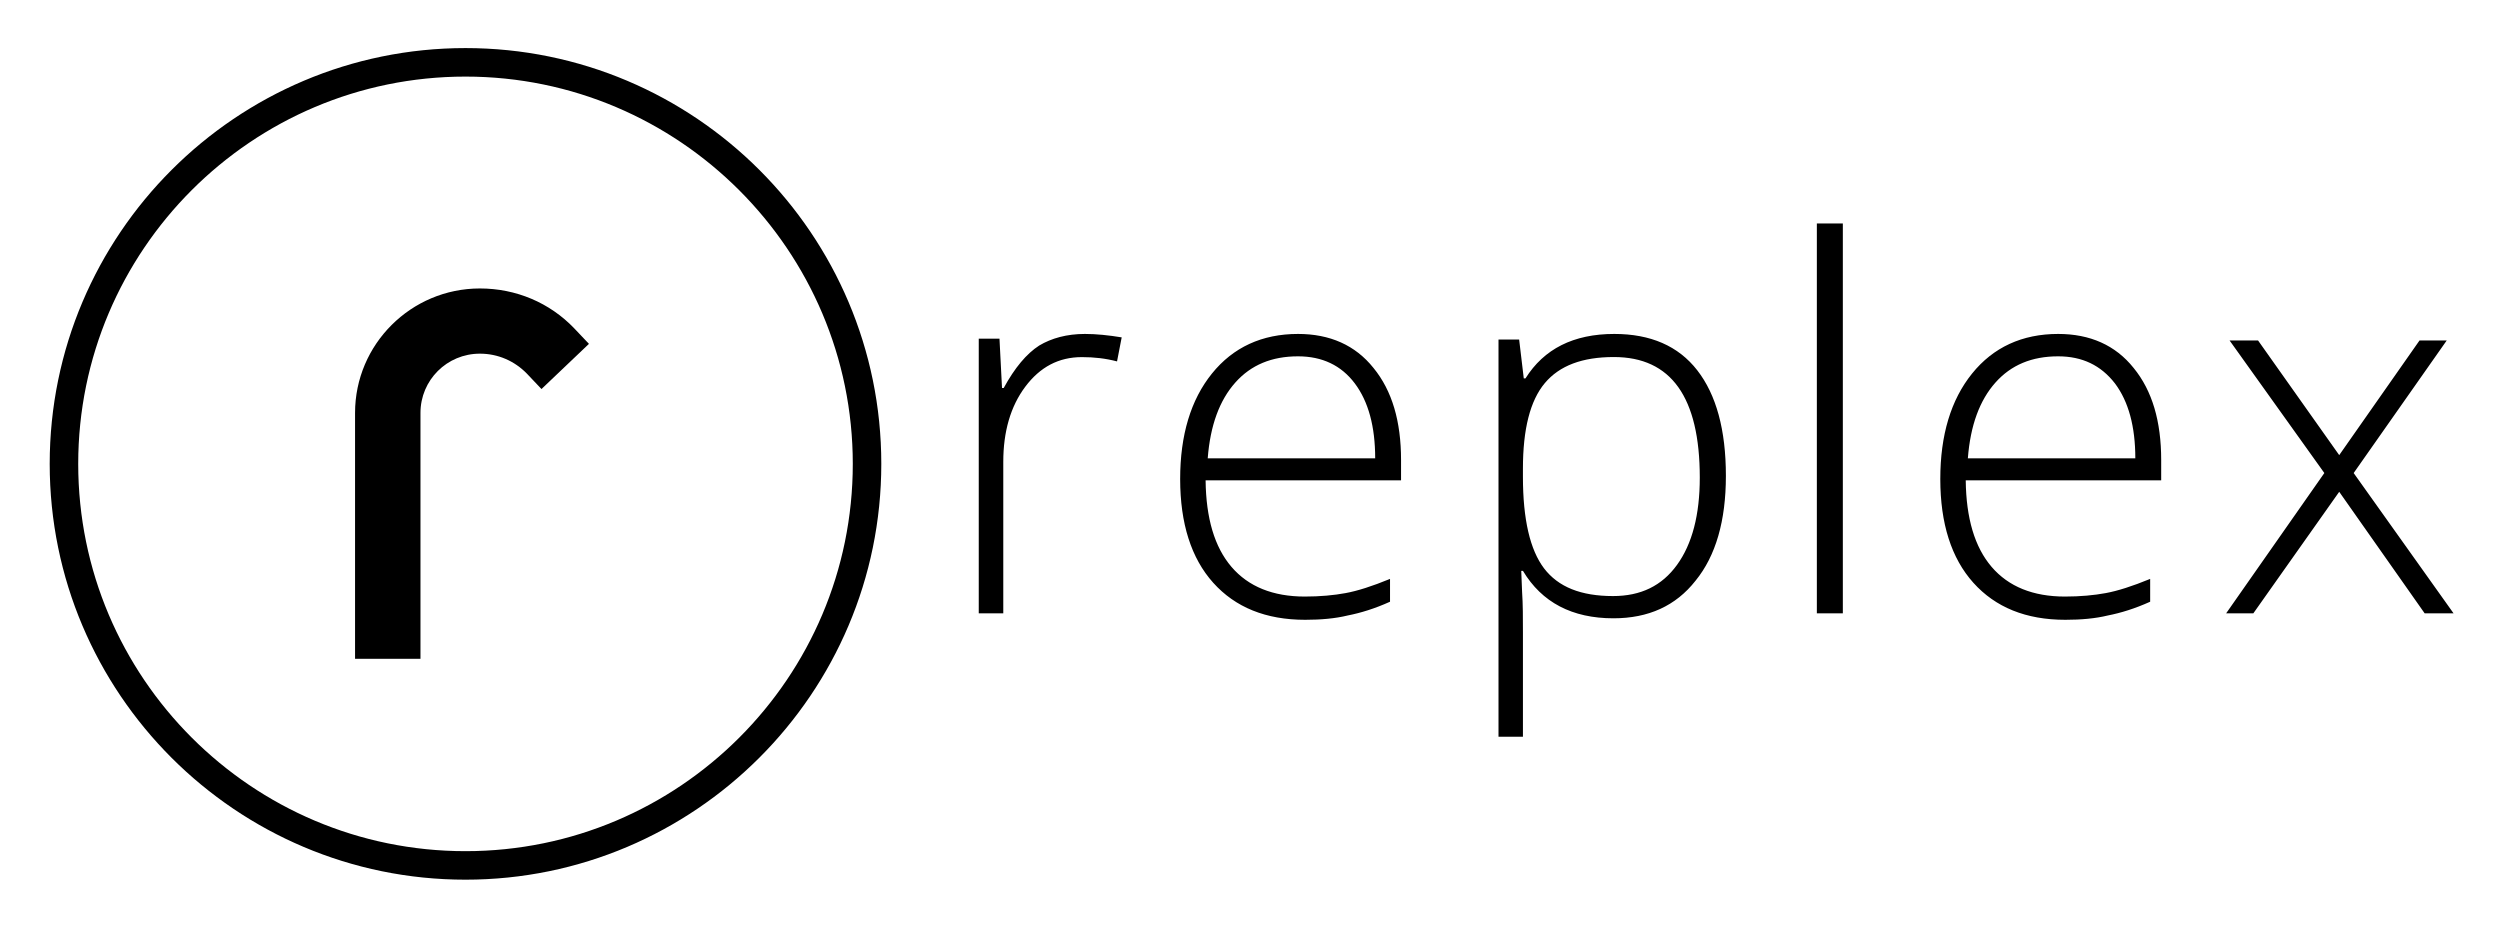
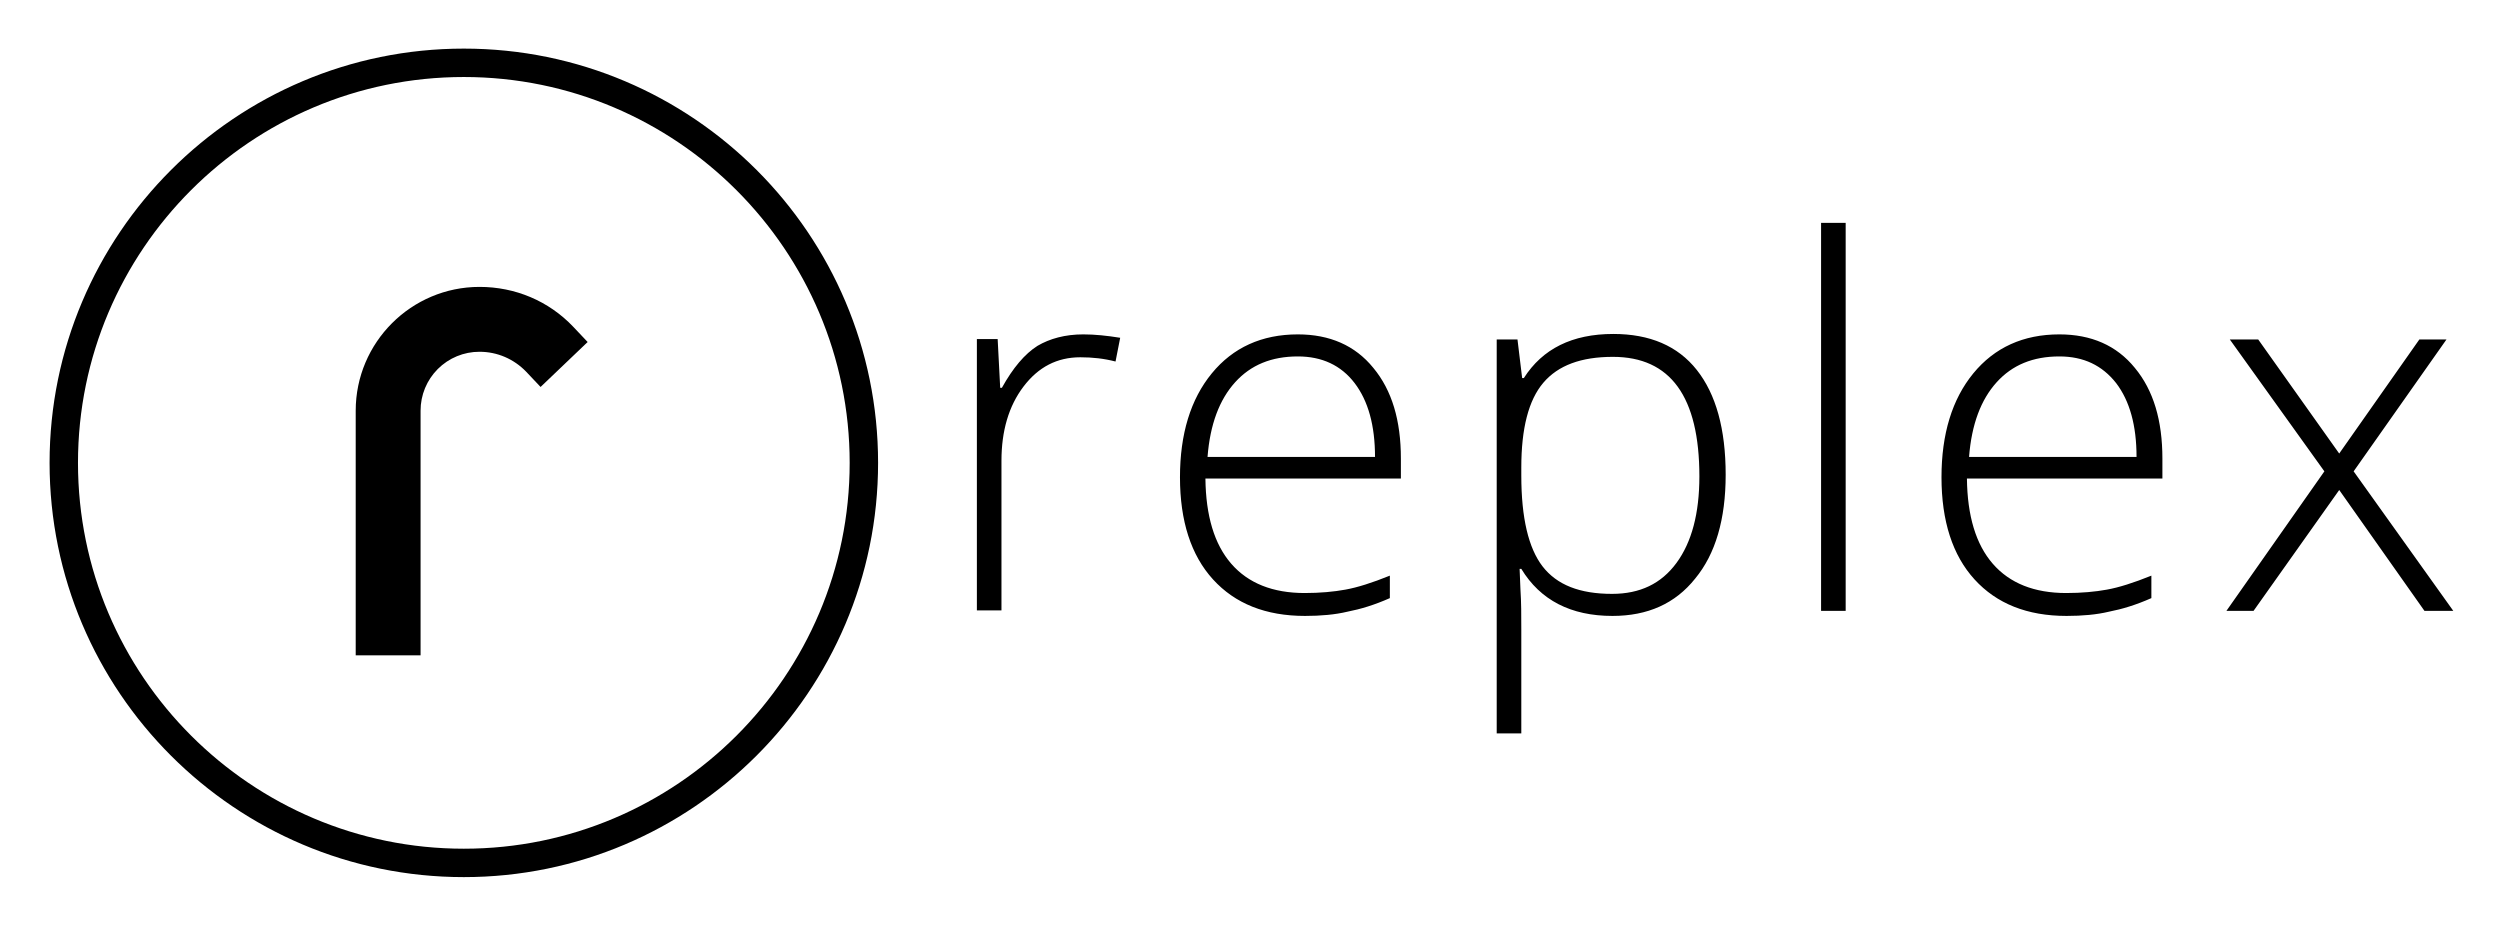
- <svg xmlns="http://www.w3.org/2000/svg" role="img" viewBox="2.35 7.60 384.80 142.55">
-   <g fill-rule="evenodd">
-     <path d="M67.07 109H57V71.153C57 60.593 65.622 52 76.218 52c5.528 0 10.727 2.165 14.544 6.166L93 60.527l-7.305 6.953-2.238-2.361c-1.909-1.968-4.475-3.083-7.24-3.083-5.067 0-9.148 4.066-9.148 9.117V109z" />
-     <path d="M74 143c-35.308 0-64-28.692-64-64s28.692-64 64-64 64 28.692 64 64-28.757 64-64 64zm0-123.611c-32.884 0-59.611 26.727-59.611 59.611S41.116 138.611 74 138.611 133.611 111.884 133.611 79c0-32.819-26.727-59.611-59.611-59.611zM169.337 59c1.758 0 3.645.198 5.663.528l-.716 3.7c-1.757-.463-3.515-.661-5.402-.661-3.58 0-6.444 1.519-8.722 4.557-2.278 3.039-3.385 6.936-3.385 11.56V102H153V59.727h3.19l.39 7.596h.26c1.693-3.105 3.515-5.285 5.468-6.54 1.887-1.122 4.23-1.783 7.03-1.783zm33.914 44c-6.069 0-10.767-1.922-14.16-5.699-3.394-3.777-5.091-9.144-5.091-15.97 0-6.759 1.631-12.192 4.894-16.235 3.263-4.042 7.701-6.096 13.248-6.096 4.894 0 8.81 1.723 11.616 5.235 2.872 3.512 4.242 8.217 4.242 14.18v3.115h-30.084c.065 5.831 1.37 10.271 3.98 13.32 2.61 3.048 6.396 4.572 11.29 4.572 2.35 0 4.503-.2 6.265-.53 1.827-.332 4.111-1.06 6.852-2.187v3.512c-2.35 1.06-4.503 1.723-6.526 2.12-1.892.464-4.111.663-6.526.663zm-1.109-40.554c-4.046 0-7.244 1.325-9.658 4.042-2.415 2.717-3.85 6.56-4.242 11.663h25.777c0-4.904-1.044-8.747-3.132-11.53-2.089-2.784-5.025-4.175-8.745-4.175zm48.552 40.323c-6.351 0-11.018-2.436-13.935-7.306h-.259l.13 3.225c.13 1.909.13 4.015.13 6.253V121H233V59.856h3.176l.713 5.989h.26C240 61.304 244.536 59 250.823 59c5.574 0 9.852 1.843 12.769 5.594 2.916 3.752 4.407 9.15 4.407 16.257 0 6.911-1.556 12.308-4.667 16.126-3.046 3.883-7.259 5.792-12.639 5.792zm-.064-3.423c4.277 0 7.518-1.58 9.851-4.805 2.334-3.225 3.5-7.7 3.5-13.426 0-12.374-4.407-18.56-13.222-18.56-4.86 0-8.36 1.315-10.63 4.014-2.268 2.699-3.37 7.108-3.37 13.163v1.251c0 6.582 1.102 11.255 3.241 14.085 2.204 2.896 5.704 4.278 10.63 4.278zM282 102h4V42h-4zm38.251 1c-6.069 0-10.767-1.922-14.16-5.699-3.394-3.777-5.091-9.144-5.091-15.97 0-6.759 1.631-12.192 4.894-16.235 3.263-4.042 7.701-6.096 13.248-6.096 4.894 0 8.81 1.723 11.616 5.235 2.872 3.512 4.242 8.217 4.242 14.18v3.115h-30.084c.065 5.831 1.37 10.271 3.98 13.32 2.61 3.048 6.396 4.572 11.29 4.572 2.35 0 4.503-.2 6.265-.53 1.827-.332 4.111-1.06 6.852-2.187v3.512c-2.35 1.06-4.503 1.723-6.526 2.12-1.892.464-4.111.663-6.526.663zm-1.109-40.554c-4.046 0-7.244 1.325-9.658 4.042-2.415 2.717-3.85 6.56-4.242 11.663h25.777c0-4.904-1.044-8.747-3.132-11.53-2.154-2.784-5.025-4.175-8.745-4.175zm40.97 17.963L345.523 60h4.384l12.495 17.653L374.766 60h4.187l-14.327 20.409L380 102h-4.449l-13.149-18.703L349.187 102H345z" />
+ <svg xmlns="http://www.w3.org/2000/svg" role="img" viewBox="0.85 48.85 397.80 147.05">
+   <defs>
+     <clipPath id="a">
+       <path d="M297 782.84l2574-.043.01 398.159-2574 .044z" />
+     </clipPath>
+   </defs>
+   <path fill="none" d="M0 0h400v245H0z" pointer-events="none" />
+   <g clip-path="url(#a)" transform="matrix(.71324 0 0 -.71324 113.917 245)">
+     <path fill="#0b8bb3" d="M117.019 326.912s12.063-64.528-2.124-189.263c35.67 2.118 73.247 1.657 83.996-8.248 0 0-13.67 132.177-84.25 214.102 0 0 1.489-5.977 2.378-16.594z" />
+     <path fill="#0b8bb3" d="M197.031 124.963s-23.604 20.516-155.565.088c0 0 69.058 5.878 105.677 4.053 30.608-1.527 47.111-7.298 49.548-15.364 0 0 7.23 6.19.34 11.223" />
+     <path fill="#9acce8" d="M116.602 285.643l.005.89-.436-.852c-4.645-40.114-22.57-97.685-74.79-156.325 0 0 32.008 5.479 66.874 7.867 1.91 13.168 10.35 76.272 8.347 148.42" />
+     <path fill="#0b8bb3" d="M30.2 56.928l-8.065 21.817L14.8 56.928zM1.692 35.294l20.17 58.117h.731l22-58.117h-6.6L31.67 51.98H13.52L8.017 35.294zm48.172 57.107h5.042l14.118-27.956 14.39 28.05h4.855v-57.2H82.22v43.082L69.847 55.371h-2.475l-11.55 22.731V35.294h-5.958zm49.042-57.107V92.4h7.424c0-.426-.136-.914-.412-1.464a3.66 3.66 0 0 1-.412-1.65V35.294zm17.233 57.107h7.06c.06-.062.09-.15.09-.274 0-.184-.075-.428-.23-.73-.15-.31-.257-.705-.318-1.196V67.926h22.366v24.475h7.054c.064-.062.092-.15.092-.274 0-.245-.092-.504-.27-.778a2.368 2.368 0 0 1-.367-.962V35.205h-6.603v27.407H122.74V35.294h-6.602zm68.979-35.473l-8.068 21.817-7.33-21.817zM156.61 35.294l20.167 58.117h.736l21.996-58.117h-6.6l-6.323 16.686h-18.153l-5.497-16.686zm47.162 0V92.4h6.235l24.013-42.347v42.44h6.786c0-.367-.11-.764-.322-1.192a2.797 2.797 0 0 1-.32-1.282V35.294h-5.04l-25.21 44.915V35.294z" />
  </g>
+   <g clip-path="url(#a)" transform="matrix(.71324 0 0 -.71324 113.917 245)">
+     <path fill="#0b8bb3" d="M117.019 326.912s12.063-64.528-2.124-189.263c35.67 2.118 73.247 1.657 83.996-8.248 0 0-13.67 132.177-84.25 214.102 0 0 1.489-5.977 2.378-16.594z" />
+     <path fill="#0b8bb3" d="M197.031 124.963s-23.604 20.516-155.565.088c0 0 69.058 5.878 105.677 4.053 30.608-1.527 47.111-7.298 49.548-15.364 0 0 7.23 6.19.34 11.223" />
+     <path fill="#9acce8" d="M116.602 285.643l.005.89-.436-.852c-4.645-40.114-22.57-97.685-74.79-156.325 0 0 32.008 5.479 66.874 7.867 1.91 13.168 10.35 76.272 8.347 148.42" />
+     <path fill="#0b8bb3" d="M30.2 56.928l-8.065 21.817L14.8 56.928zM1.692 35.294l20.17 58.117h.731l22-58.117h-6.6L31.67 51.98H13.52L8.017 35.294zm48.172 57.107h5.042l14.118-27.956 14.39 28.05h4.855v-57.2H82.22v43.082L69.847 55.371h-2.475l-11.55 22.731V35.294h-5.958zm49.042-57.107V92.4h7.424c0-.426-.136-.914-.412-1.464a3.66 3.66 0 0 1-.412-1.65V35.294zm17.233 57.107h7.06c.06-.062.09-.15.09-.274 0-.184-.075-.428-.23-.73-.15-.31-.257-.705-.318-1.196V67.926h22.366v24.475h7.054c.064-.062.092-.15.092-.274 0-.245-.092-.504-.27-.778a2.368 2.368 0 0 1-.367-.962V35.205h-6.603v27.407H122.74V35.294h-6.602zm68.979-35.473l-8.068 21.817-7.33-21.817zM156.61 35.294l20.167 58.117h.736l21.996-58.117h-6.6l-6.323 16.686h-18.153l-5.497-16.686zm47.162 0V92.4h6.235l24.013-42.347v42.44h6.786c0-.367-.11-.764-.322-1.192a2.797 2.797 0 0 1-.32-1.282V35.294h-5.04l-25.21 44.915V35.294z" />
+   </g>
+   <g clip-path="url(#a)" transform="matrix(.41157 0 0 -.41157 26.751 245)">
+     <path fill="#808184" fill-rule="evenodd" d="M300.764 305.537c0 12.702-6.938 21.309-18.91 21.309H269.45v-42.41h13.373c11.435 0 17.94 8.506 17.94 21.1m20.168.21c0-21.937-14.92-36.844-39.401-36.844h-31.82v73.586h32.573c23.946 0 38.648-14.907 38.648-36.742m61.406 36.741l-.108-15.326h-36.672v-16.374h33.866v-15.326h-33.866v-26.558h-19.738v73.584zm22.613-36.845c0-11.967 9.598-21.204 20.815-21.204 11.327 0 20.386 9.237 20.386 21.204s-9.059 20.994-20.386 20.994c-11.323 0-20.815-9.027-20.815-20.994m61.477.104c0-21.518-17.47-37.683-40.876-37.683-23.405 0-40.877 16.165-40.877 37.683 0 21.416 17.472 37.266 40.877 37.266 23.406 0 40.876-15.956 40.876-37.266m24.622 36.741v-57.209h32.034v-16.375h-51.771v73.584zm86.718-73.584l-19.631 28.447-9.707-10.497v-17.95h-19.74v73.583h19.74v-30.86l28.366 30.86h22.866l-28.042-30.44 29.768-43.143z" />
+     <path fill="#808184" fill-rule="evenodd" d="M633.85 327.686c-4.746 0-7.874-1.678-7.874-5.038 0-12.177 39.799-5.248 39.799-31.7 0-15.012-13.59-22.675-30.417-22.675-9.101 0-19.132 2.683-27.054 6.708-3.061 1.558-5.257 3.03-7.784 5.049l7.659 15.01c7.766-6.508 19.522-11.126 27.397-11.126 5.824 0 9.49 2.099 9.49 5.983 0 12.49-39.798 4.934-39.798 30.966 0 13.752 11.97 22.465 30.198 22.465 11.109 0 22.326-3.36 30.199-8.294l-7.442-15.221c-7.98 4.41-18.12 7.873-24.373 7.873m53.709-50.49c0-5.354-3.881-9.133-9.274-9.133-5.393 0-9.167 3.779-9.167 9.133 0 5.354 3.774 9.027 9.167 9.027s9.274-3.673 9.274-9.027" />
+     <path fill="#119981" fill-rule="evenodd" d="M222.448 288.783v11.536h-17.926c-6.965 0-10.445-2.44-10.445-7.59 0-5.013 3.759-8.27 10.166-8.27 8.743 0 12.502-1.227 18.205 4.324m-41.673 49.372c9.574 3.588 19.62 5.26 29.872 5.26 20.748 0 32.865-9.758 33.003-26.564v-47.705h-21.202s-16.671-.243-26.837-.243c-9.693 0-23.205 8.648-23.205 22.064 0 13.96 8.583 21.954 27.242 22.227h22.8v.81c0 9.624-8.04 10.98-17.51 10.98-6.264 0-16.065-2.034-24.14-5.828z" />
+     <path fill="#808184" d="M155.316 339.323h6.321v-1.181h-2.482v-6.628h-1.367v6.628h-2.472zm8.301 0h1.925l2.155-6.113h.022l2.1 6.113h1.902v-7.809h-1.3v6.026h-.023l-2.166-6.026h-1.126l-2.165 6.026h-.022v-6.026h-1.302z" />
+   </g>
+   <path d="M67.773 153.13H57.45v-38.928c0-10.863 8.839-19.701 19.701-19.701 5.668 0 10.997 2.226 14.91 6.342l2.294 2.428-7.488 7.152-2.295-2.428c-1.956-2.025-4.587-3.171-7.42-3.171a9.358 9.358 0 0 0-9.38 9.378v38.928z" />
+   <path d="M74.655 188.416c-36.366 0-65.916-29.55-65.916-65.916 0-36.365 29.55-65.916 65.916-65.916 36.365 0 65.916 29.55 65.916 65.916 0 36.365-29.618 65.916-65.916 65.916zm0-127.312c-33.87 0-61.396 27.527-61.396 61.396s27.527 61.396 61.396 61.396 61.395-27.527 61.395-61.396c0-33.801-27.526-61.396-61.395-61.396z" />
+   <path d="M173.225 102.057c1.822 0 3.778.203 5.87.54l-.742 3.778c-1.822-.472-3.643-.675-5.6-.675-3.71 0-6.68 1.552-9.04 4.656-2.362 3.103-3.51 7.084-3.51 11.807v23.816h-3.912v-43.18h3.306l.404 7.759h.27c1.755-3.17 3.644-5.397 5.668-6.679 1.956-1.147 4.385-1.822 7.286-1.822zm35.286 44.799c-6.274 0-11.132-1.956-14.64-5.803-3.509-3.845-5.263-9.31-5.263-16.259 0-6.882 1.687-12.414 5.06-16.53 3.373-4.115 7.961-6.207 13.696-6.207 5.06 0 9.108 1.755 12.01 5.33 2.968 3.576 4.385 8.366 4.385 14.438v3.171h-31.103c.068 5.937 1.417 10.458 4.116 13.561 2.698 3.104 6.611 4.656 11.671 4.656 2.43 0 4.656-.203 6.477-.54 1.89-.337 4.251-1.08 7.084-2.227v3.576c-2.428 1.08-4.655 1.754-6.747 2.16-1.956.471-4.25.674-6.746.674zm-1.147-41.29c-4.183 0-7.489 1.349-9.985 4.115-2.496 2.766-3.98 6.68-4.386 11.875h26.65c0-4.993-1.08-8.906-3.238-11.74-2.16-2.834-5.195-4.25-9.041-4.25zm50.061 41.29c-6.612 0-11.47-2.497-14.505-7.489h-.27l.135 3.306c.135 1.957.135 4.115.135 6.41v16.462h-3.914v-62.678h3.306l.743 6.14h.27c2.968-4.656 7.69-7.017 14.235-7.017 5.802 0 10.255 1.89 13.291 5.735 3.036 3.845 4.588 9.377 4.588 16.664 0 7.084-1.619 12.616-4.858 16.53-3.17 3.98-7.556 5.937-13.156 5.937zm-.067-3.509c4.452 0 7.826-1.619 10.255-4.924 2.429-3.306 3.643-7.895 3.643-13.764 0-12.684-4.588-19.026-13.763-19.026-5.06 0-8.704 1.35-11.065 4.115-2.361 2.767-3.508 7.287-3.508 13.494v1.282c0 6.747 1.147 11.537 3.373 14.438 2.294 2.969 5.937 4.385 11.065 4.385zm33.262-59.034h3.913v61.733h-3.913V84.313zm39.063 62.543c-6.274 0-11.132-1.956-14.64-5.803-3.509-3.845-5.263-9.31-5.263-16.259 0-6.882 1.687-12.414 5.06-16.53 3.374-4.115 7.961-6.207 13.696-6.207 5.06 0 9.108 1.755 12.01 5.33 2.968 3.576 4.385 8.366 4.385 14.438v3.171h-31.103c.068 5.937 1.417 10.458 4.116 13.561 2.698 3.104 6.612 4.656 11.672 4.656 2.429 0 4.655-.203 6.477-.54 1.889-.337 4.25-1.08 7.084-2.227v3.576c-2.43 1.08-4.655 1.754-6.747 2.16-1.956.471-4.25.674-6.747.674zm-1.147-41.29c-4.183 0-7.488 1.349-9.985 4.115-2.496 2.766-3.98 6.68-4.385 11.875h26.65c0-4.993-1.08-8.906-3.24-11.74-2.225-2.834-5.194-4.25-9.04-4.25zm42.168 18.284l-15.046-20.983h4.52l12.887 18.149 12.752-18.15h4.317L375.36 123.85l15.855 22.197h-4.588l-13.56-19.228-13.63 19.228h-4.317l15.585-22.197z" />
</svg>
